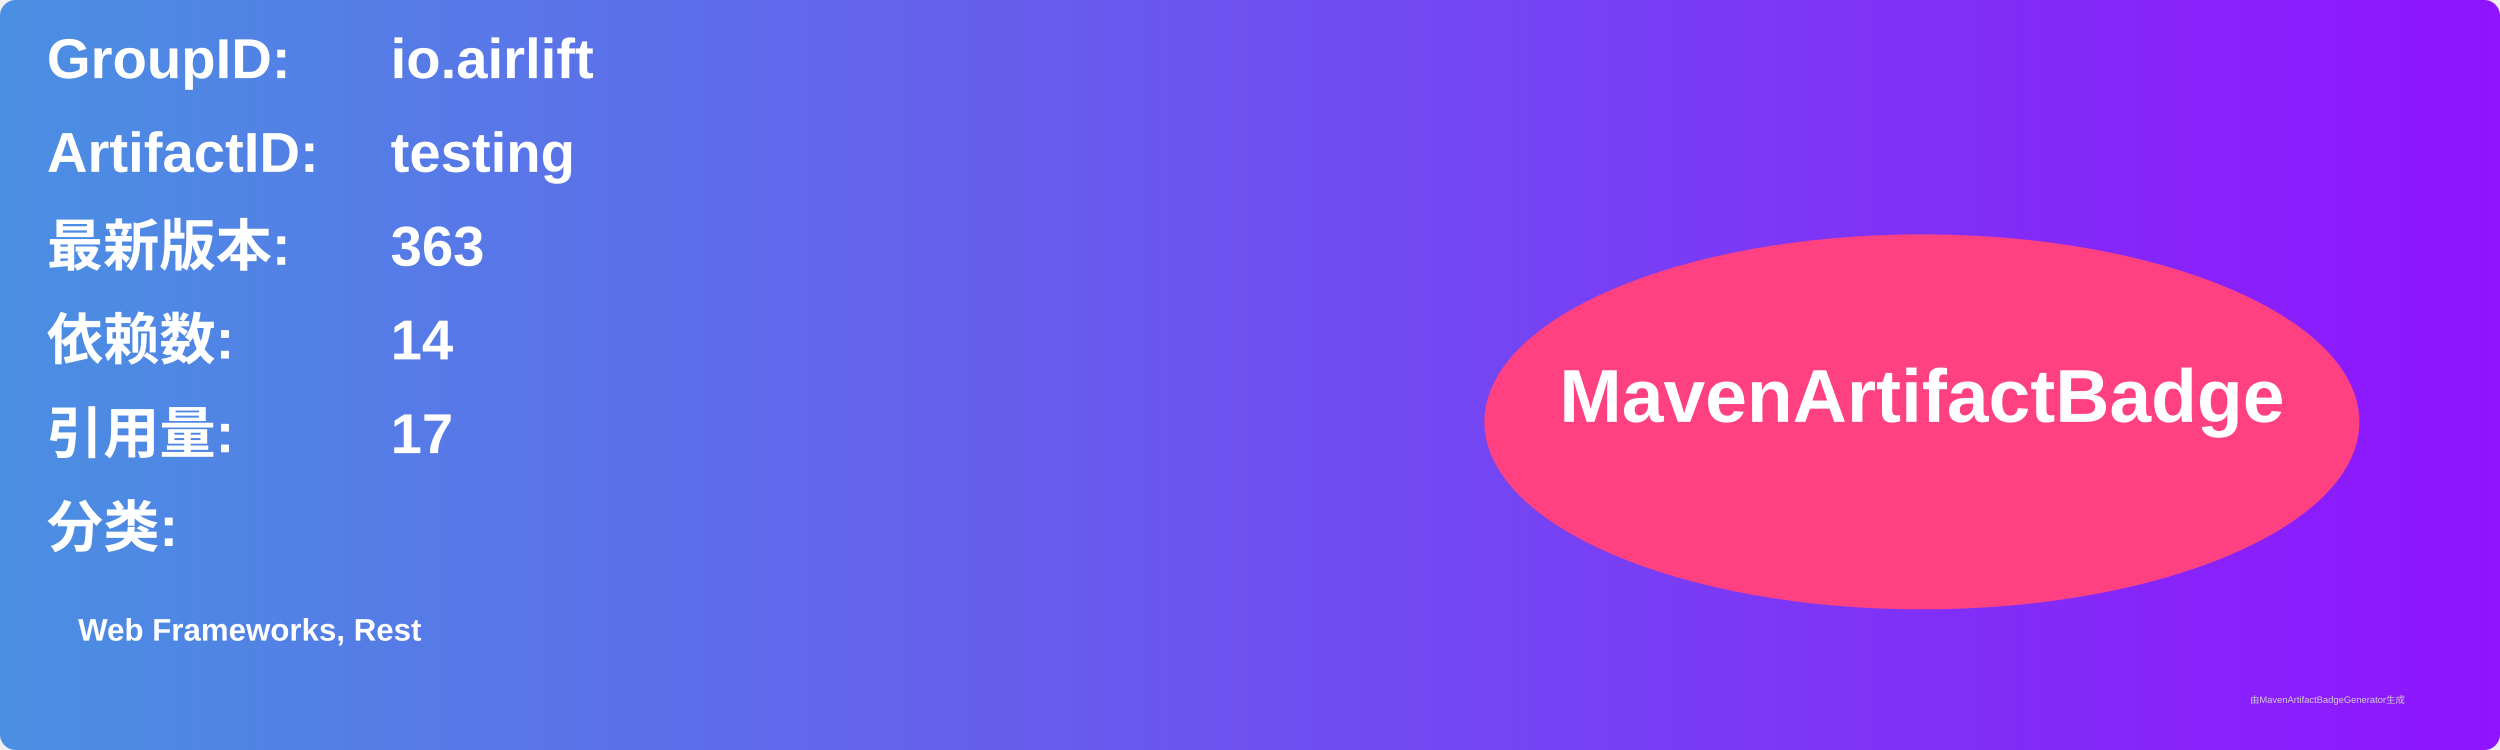
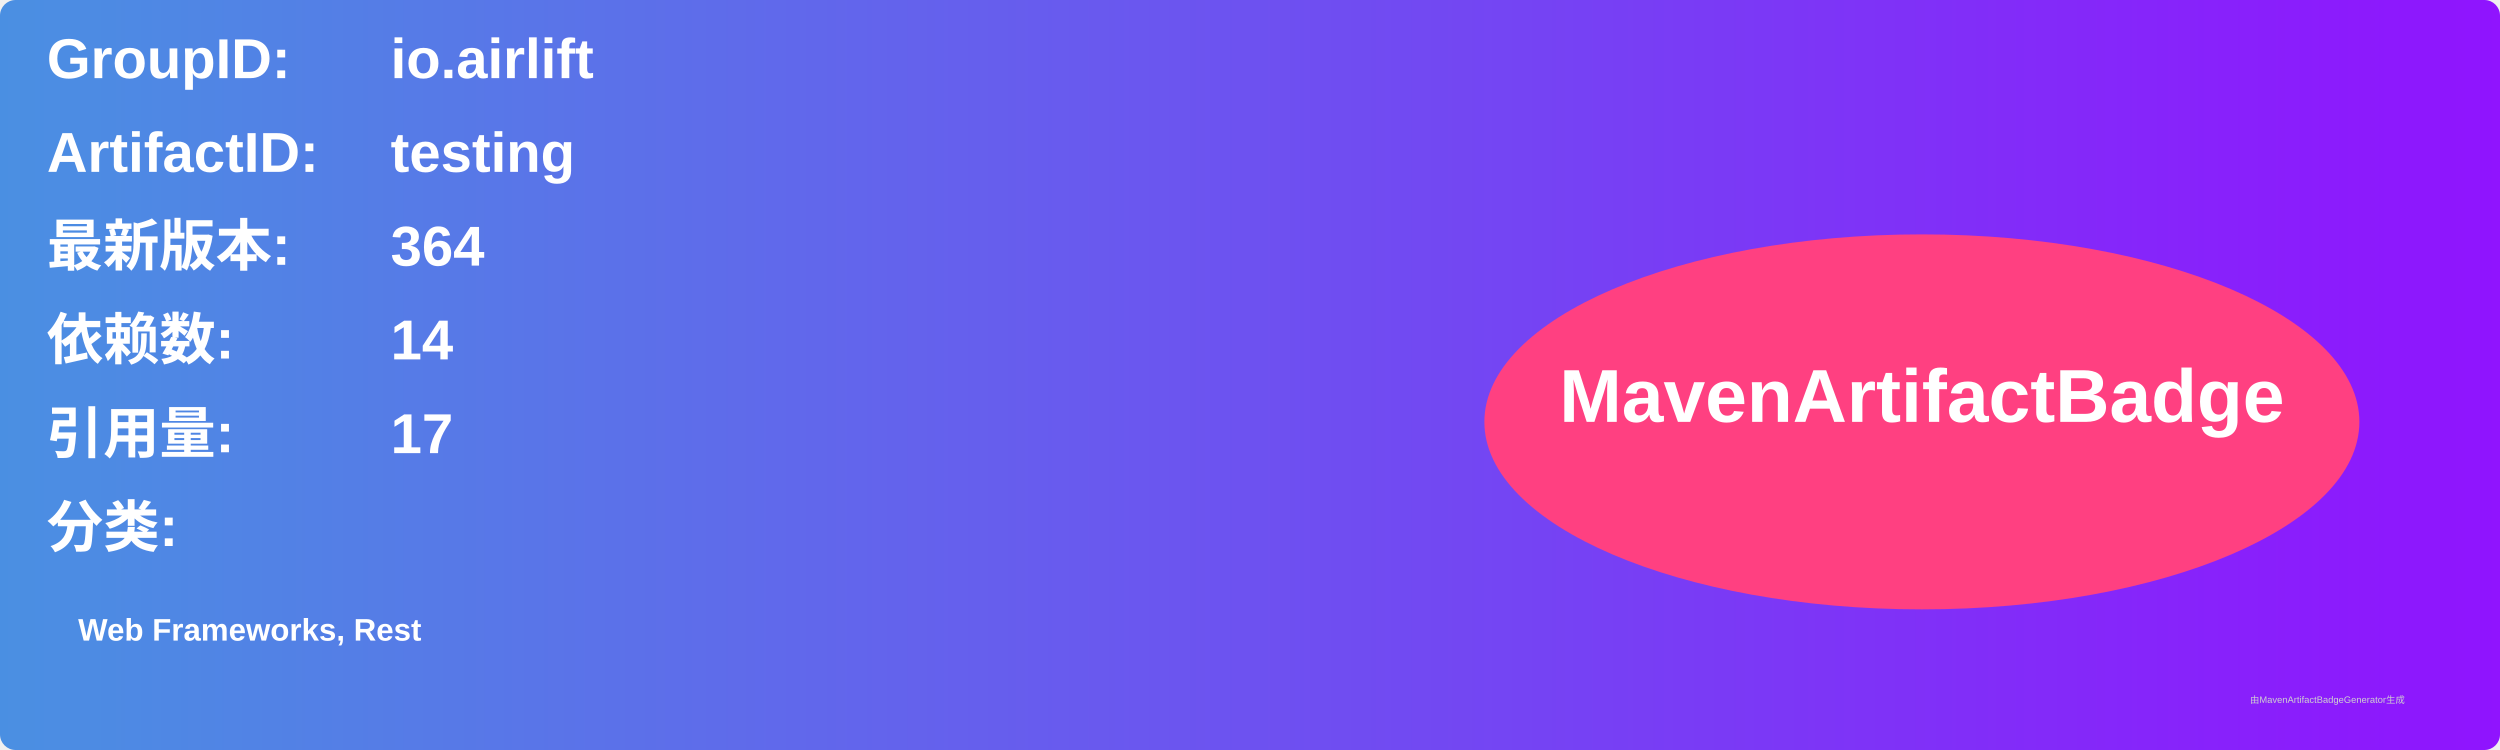
<svg xmlns="http://www.w3.org/2000/svg" width="800" height="240" viewBox="0 0 800 240">
  <linearGradient id="grad" x1="0%" y1="0%" x2="100%" y2="0%">
    <stop offset="0%" stop-color="#4a90e2" />
    <stop offset="100%" stop-color="#9013fe" />
  </linearGradient>
  <rect width="100%" height="100%" rx="5" ry="5" fill="url(#grad)" />
  <g transform="translate(15, 15)">
    <text x="0" y="10" font-family="Arial" font-size="18" fill="white" font-weight="bold" width="260">GroupID:</text>
    <text x="110" y="10" font-family="Arial" font-size="18" fill="white" font-weight="bold" width="460">io.airlift</text>
    <text x="0" y="40" font-family="Arial" font-size="18" fill="white" font-weight="bold" width="260">ArtifactID:</text>
    <text x="110" y="40" font-family="Arial" font-size="18" fill="white" font-weight="bold" width="460">testing</text>
    <text x="0" y="70" font-family="Arial" font-size="18" fill="white" font-weight="bold">最新版本:</text>
    <text x="110" y="70" font-family="Arial" font-size="18" fill="white" font-weight="bold">
-       <tspan font-weight="bold">363</tspan>
+       <tspan font-weight="bold">364</tspan>
    </text>
    <text x="0" y="100" font-family="Arial" font-size="18" fill="white" font-weight="bold">依赖数: </text>
    <text x="110" y="100" font-family="Arial" font-size="18" fill="white">
      <tspan font-weight="bold">14</tspan>
    </text>
    <text x="0" y="130" font-family="Arial" font-size="18" fill="white" font-weight="bold">引用量: </text>
    <text x="110" y="130" font-family="Arial" font-size="18" fill="white">
      <tspan font-weight="bold">17</tspan>
    </text>
    <text x="0" y="160" font-family="Arial" font-size="18" fill="white" font-weight="bold">分类:</text>
    <text x="10" y="190" font-family="Arial" font-size="10" fill="white">
      <tspan font-weight="bold">Web Frameworks, Rest</tspan>
    </text>
    <ellipse cx="600" cy="120" rx="140" ry="60" fill="#ff4081" />
    <text x="600" y="120" text-anchor="middle" font-family="Arial" font-size="24" fill="white" font-weight="bold">MavenArtifactBadge</text>
  </g>
  <text x="720" y="225" font-family="Arial" font-size="3" fill="#d0d0d0">由MavenArtifactBadgeGenerator生成</text>
</svg>
